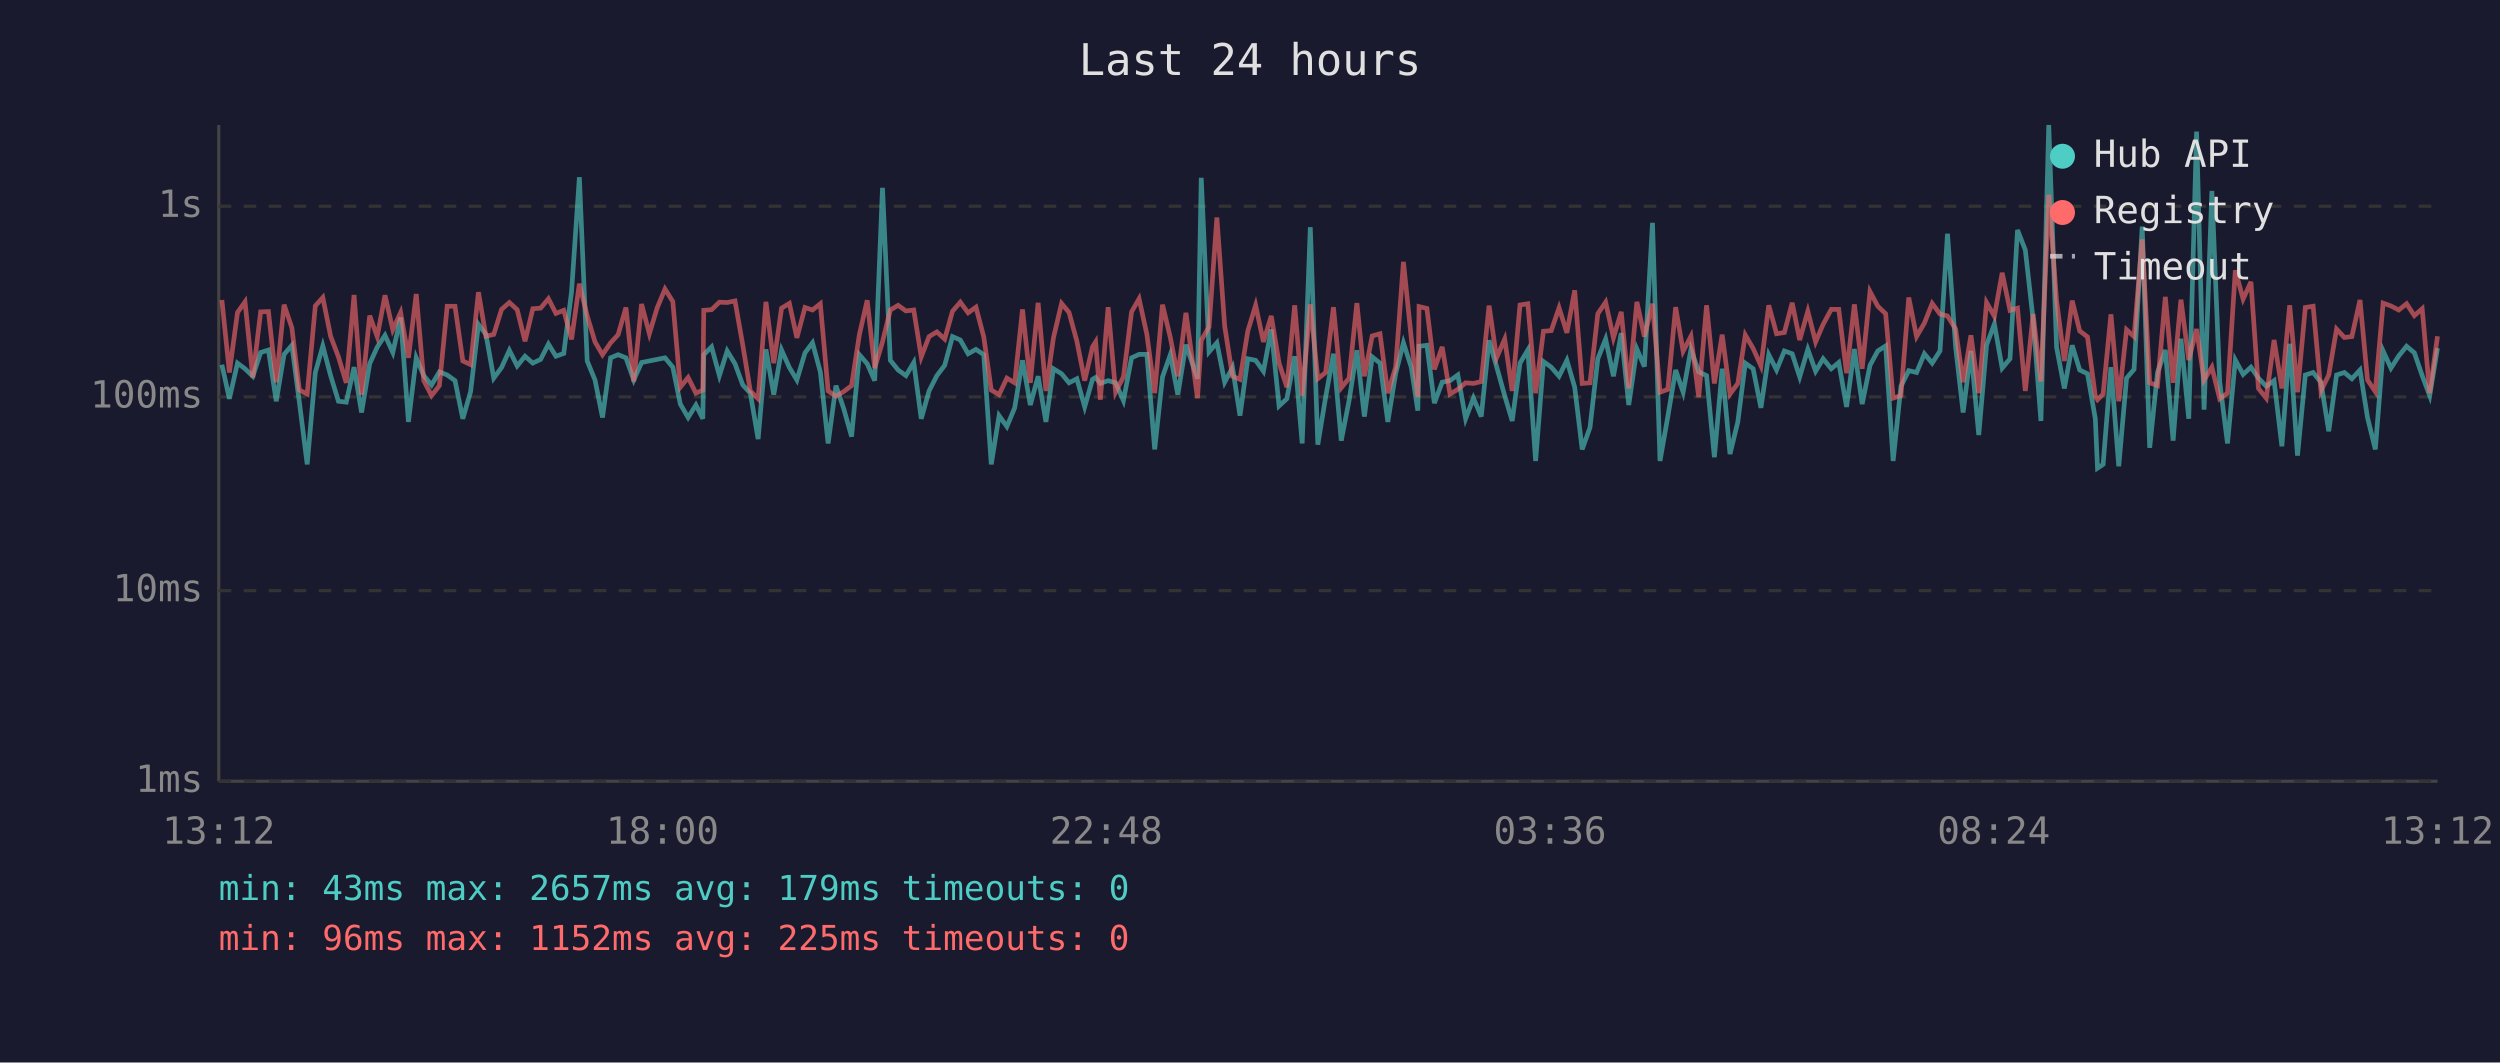
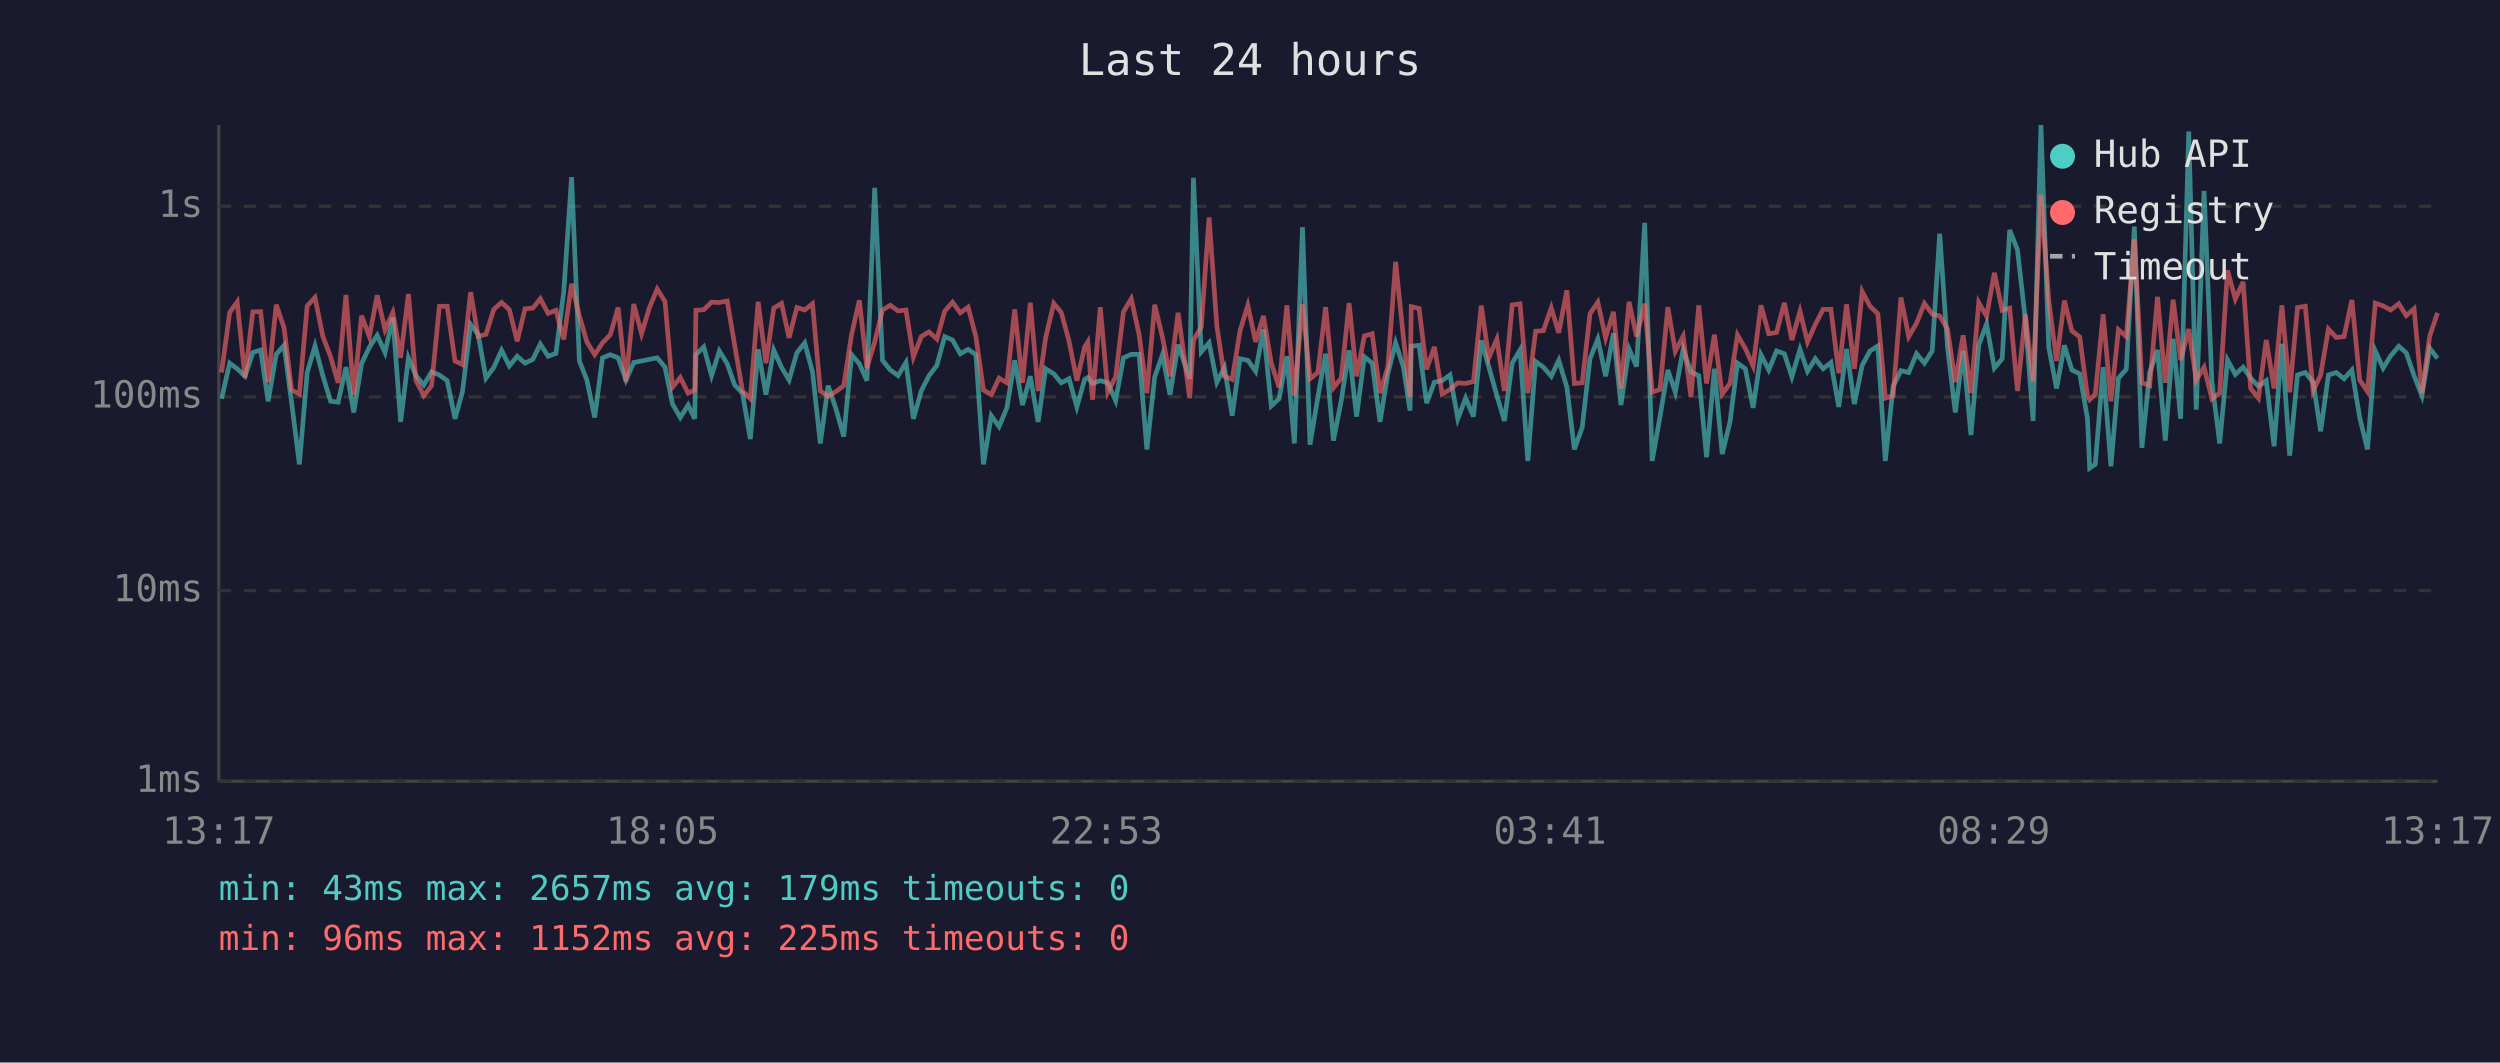
<svg xmlns="http://www.w3.org/2000/svg" viewBox="0 0 800 340" font-family="monospace" font-size="12">
  <rect width="800" height="340" fill="#1a1a2e" />
  <text x="400" y="24" fill="#e0e0e0" font-size="14" text-anchor="middle">Last 24 hours</text>
  <line x1="70" y1="40" x2="70" y2="250" stroke="#444" stroke-width="1" />
  <line x1="70" y1="250" x2="780" y2="250" stroke="#444" stroke-width="1" />
  <line x1="70" y1="250" x2="780" y2="250" stroke="#333" stroke-width="1" stroke-dasharray="4" />
  <text x="65" y="250" fill="#888" text-anchor="end" dominant-baseline="middle">1ms</text>
  <line x1="70" y1="189" x2="780" y2="189" stroke="#333" stroke-width="1" stroke-dasharray="4" />
  <text x="65" y="189" fill="#888" text-anchor="end" dominant-baseline="middle">10ms</text>
  <line x1="70" y1="127" x2="780" y2="127" stroke="#333" stroke-width="1" stroke-dasharray="4" />
  <text x="65" y="127" fill="#888" text-anchor="end" dominant-baseline="middle">100ms</text>
  <line x1="70" y1="66" x2="780" y2="66" stroke="#333" stroke-width="1" stroke-dasharray="4" />
  <text x="65" y="66" fill="#888" text-anchor="end" dominant-baseline="middle">1s</text>
-   <text x="70" y="270" fill="#888" text-anchor="middle">13:12</text>
-   <text x="212" y="270" fill="#888" text-anchor="middle">18:00</text>
-   <text x="354" y="270" fill="#888" text-anchor="middle">22:48</text>
-   <text x="496" y="270" fill="#888" text-anchor="middle">03:36</text>
-   <text x="638" y="270" fill="#888" text-anchor="middle">08:24</text>
-   <text x="780" y="270" fill="#888" text-anchor="middle">13:12</text>
-   <polyline points="71.0,116.7 73.4,127.6 76.0,116.2 78.4,118.0 80.9,120.4 83.4,112.8 85.9,112.0 88.4,128.4 90.9,113.4 93.4,110.5 95.8,128.7 98.3,148.6 100.9,119.2 103.3,110.7 105.8,120.2 108.3,128.4 110.8,128.7 113.3,117.5 115.7,132.0 118.3,116.4 120.7,111.1 123.2,107.3 125.7,112.8 128.2,101.6 130.7,135.0 133.2,114.5 135.6,120.2 138.1,123.2 140.6,119.0 143.1,120.0 145.6,121.8 148.1,134.0 150.6,125.3 153.1,103.8 155.5,107.0 158.0,121.0 160.5,117.6 163.0,112.1 165.5,117.1 168.0,114.0 170.5,116.2 173.0,115.0 175.5,110.1 177.9,114.0 180.4,113.1 182.9,93.3 185.4,56.7 187.9,115.5 190.4,121.6 192.8,133.6 195.4,114.5 197.8,113.5 200.3,114.5 202.8,121.6 205.3,116.0 207.8,115.5 210.3,115.0 212.8,114.5 215.3,117.5 217.7,129.3 220.2,133.6 222.7,129.6 224.9,134.0 225.2,113.5 227.7,111.0 230.2,120.2 232.7,112.3 235.2,116.4 237.7,123.2 240.1,125.8 242.6,140.5 245.1,111.8 247.6,126.3 250.1,112.0 252.6,117.6 255.0,121.6 257.6,112.9 260.0,109.7 262.5,119.0 265.0,141.9 267.5,123.4 270.0,130.8 272.5,139.7 275.0,113.5 277.5,116.4 279.9,121.8 282.4,60.1 284.9,115.3 287.4,118.4 289.9,120.2 292.4,116.0 294.8,134.0 297.3,125.1 299.8,120.2 302.3,116.9 304.8,107.7 307.3,108.8 309.8,113.2 312.3,111.8 314.8,113.5 317.2,148.6 319.7,133.0 322.2,136.5 324.7,130.5 327.2,115.3 329.7,129.6 332.2,120.4 334.7,135.0 337.1,118.0 339.7,119.6 342.1,122.5 344.6,121.2 347.1,130.2 349.6,121.4 350.6,120.8 352.1,122.7 354.6,121.8 357.0,122.5 359.5,128.2 362.1,114.5 364.5,113.4 367.0,113.4 369.5,143.8 372.0,120.6 374.5,113.5 376.9,126.3 379.5,110.3 383.2,121.2 384.4,56.9 386.9,112.6 389.4,109.7 391.9,122.3 394.4,117.6 396.8,133.0 399.3,114.8 401.8,115.3 404.3,118.8 406.8,105.4 409.3,129.9 411.8,127.6 414.3,114.0 416.7,141.9 419.3,72.7 421.7,142.3 424.2,127.1 426.7,113.2 429.2,141.0 431.7,128.2 434.2,112.1 436.6,133.3 439.1,114.2 441.6,116.2 444.1,135.0 446.6,119.6 449.1,109.7 451.6,117.5 453.7,131.4 454.1,110.8 456.6,110.5 459.0,129.0 461.5,122.3 464.0,121.8 466.5,120.0 469.0,134.0 471.5,127.4 474.0,133.3 476.5,108.9 478.9,117.3 481.5,126.6 483.9,134.7 486.4,116.2 488.9,112.0 491.4,147.5 493.9,115.7 496.4,117.5 498.9,120.4 501.4,115.3 503.9,123.9 506.3,143.8 508.8,136.8 511.3,114.8 513.8,108.5 516.3,120.4 518.8,106.6 521.2,129.6 523.8,111.7 526.2,117.3 528.8,71.3 531.2,147.5 533.7,133.3 536.2,118.4 538.6,125.5 541.1,111.8 543.6,119.0 546.1,120.2 548.6,146.3 551.1,118.0 553.6,145.3 556.1,135.0 558.5,116.2 561.0,118.0 563.5,130.5 566.0,113.5 568.5,118.4 571.0,112.3 573.5,113.2 575.9,120.6 578.5,111.8 581.0,118.8 583.4,114.8 586.0,118.0 588.4,116.0 590.9,130.2 593.4,111.7 595.9,129.3 598.4,116.9 600.9,112.3 603.4,110.7 605.8,147.5 608.3,123.6 610.8,118.6 613.3,119.2 615.8,113.2 618.3,116.2 620.8,112.3 623.2,74.8 625.8,111.1 628.2,132.0 630.7,112.3 633.2,139.2 635.7,110.4 638.2,103.7 640.7,117.8 643.2,114.8 645.6,73.6 648.1,80.0 650.6,102.3 653.1,134.7 655.6,40.0 658.1,111.1 660.6,124.3 663.1,110.5 665.5,118.4 668.0,119.6 670.5,134.0 671.2,149.8 673.0,148.6 675.5,117.5 678.0,149.2 680.5,121.0 682.9,118.2 685.5,72.5 687.9,143.3 690.4,119.2 692.9,112.0 695.4,141.0 697.9,108.4 700.4,134.0 702.9,42.1 705.3,131.1 707.8,61.1 710.3,122.1 712.8,141.9 715.3,115.2 717.8,119.8 720.3,117.5 722.7,121.0 725.2,123.6 727.7,121.8 730.2,142.8 732.7,110.0 735.2,145.8 737.7,120.0 740.2,119.2 742.7,122.3 745.2,138.0 747.7,120.0 750.2,119.2 752.6,121.2 755.2,118.4 757.6,133.6 760.1,143.8 762.6,112.3 765.1,117.8 767.6,113.9 770.1,110.8 772.6,112.9 775.1,120.2 777.5,126.6 780.0,111.4" fill="none" stroke="#4ecdc4" stroke-width="1.5" opacity="0.6" />
-   <polyline points="71.0,96.0 73.4,119.2 76.0,100.0 78.4,96.6 80.9,120.8 83.4,99.8 85.9,99.7 88.4,122.3 90.9,97.5 93.4,104.9 95.8,124.8 98.3,126.1 100.9,97.9 103.3,95.2 105.8,107.6 108.3,114.2 110.8,122.5 113.3,94.4 115.7,126.3 118.3,101.0 120.7,107.7 123.2,94.5 125.7,105.5 128.2,100.0 130.7,114.5 133.2,94.1 135.6,121.8 138.1,126.6 140.6,123.4 143.1,98.0 145.6,98.0 148.1,115.5 150.6,116.7 153.1,93.5 155.5,107.6 158.0,107.0 160.5,99.0 163.0,96.8 165.5,99.1 168.0,109.2 170.5,98.8 173.0,98.6 175.5,95.6 177.9,100.3 180.4,99.3 182.9,108.6 185.4,90.8 187.9,101.1 190.4,109.4 192.8,113.5 195.4,109.7 197.8,107.1 200.3,98.4 202.8,122.1 205.3,97.3 207.8,106.8 210.3,98.5 212.8,92.5 215.3,96.5 217.7,123.9 220.2,120.8 222.7,125.8 224.9,124.8 225.2,99.3 227.7,99.1 230.2,96.7 232.7,96.8 235.2,96.3 237.7,110.5 240.1,125.1 242.6,127.6 245.1,96.6 247.6,116.2 250.1,98.6 252.6,97.1 255.0,108.1 257.6,98.4 260.0,99.2 262.5,97.2 265.0,125.1 267.5,126.8 270.0,125.3 272.5,123.4 275.0,107.1 277.5,96.1 279.9,117.8 282.4,109.4 284.9,99.2 287.4,97.7 289.9,99.5 292.4,99.2 294.8,114.2 297.3,107.7 299.8,106.2 302.3,108.5 304.8,99.6 307.3,96.7 309.8,100.1 312.3,98.3 314.8,107.8 317.2,124.8 319.7,126.3 322.2,121.0 324.7,122.5 327.2,99.0 329.7,122.5 332.2,96.9 334.7,125.1 337.1,108.1 339.7,97.1 342.1,100.0 344.6,109.2 347.1,121.8 349.6,111.0 350.6,109.4 352.1,127.9 354.6,98.3 357.0,125.5 359.5,120.6 362.1,99.8 364.5,95.6 367.0,107.0 369.5,125.8 372.0,97.5 374.5,108.0 376.9,120.4 379.5,100.1 383.2,127.4 384.4,108.9 386.9,104.6 389.4,69.6 391.9,104.4 394.4,120.4 396.8,121.4 399.3,105.9 401.8,97.7 404.3,109.4 406.8,101.1 409.3,116.2 411.8,123.9 414.3,97.7 416.7,126.6 419.3,97.4 421.7,121.2 424.2,119.2 426.7,98.3 429.2,124.1 431.7,121.0 434.2,97.0 436.6,120.4 439.1,107.5 441.6,106.8 444.1,125.8 446.6,117.5 449.1,83.8 451.6,108.1 453.7,127.1 454.1,98.1 456.6,98.7 459.0,118.2 461.5,111.0 464.0,126.1 466.5,124.6 469.0,122.5 471.5,122.7 474.0,122.1 476.5,97.8 478.9,114.5 481.5,108.5 483.9,125.1 486.4,97.6 488.9,97.2 491.4,125.8 493.9,106.0 496.4,105.8 498.9,98.5 501.4,106.5 503.9,92.9 506.3,122.7 508.8,122.5 511.3,100.4 513.8,96.7 516.3,108.1 518.8,99.8 521.2,124.3 523.8,96.6 526.2,107.7 528.8,97.2 531.2,125.5 533.7,124.6 536.2,98.3 538.6,112.4 541.1,107.6 543.6,127.1 546.1,97.7 548.6,122.7 551.1,107.1 553.6,126.1 556.1,122.7 558.5,107.2 561.0,111.5 563.5,117.1 566.0,97.7 568.5,106.8 571.0,106.4 573.5,96.9 575.9,108.8 578.5,99.6 581.0,109.4 583.4,103.8 586.0,99.0 588.4,99.0 590.9,119.4 593.4,97.4 595.9,118.0 598.4,93.3 600.9,98.0 603.4,100.4 605.8,127.4 608.3,126.6 610.8,95.2 613.3,107.7 615.8,103.4 618.3,97.1 620.8,100.5 623.2,101.1 625.8,105.3 628.2,122.3 630.7,107.3 633.2,125.8 635.7,96.8 638.2,101.2 640.7,87.3 643.2,99.3 645.6,98.6 648.1,125.1 650.6,100.5 653.1,122.1 655.6,62.3 658.1,96.2 660.6,115.5 663.1,96.2 665.5,105.9 668.0,107.8 670.5,126.8 671.2,127.9 673.0,126.1 675.5,100.6 678.0,128.4 680.5,105.5 682.9,107.7 685.5,76.6 687.9,122.5 690.4,123.4 692.9,95.0 695.4,122.5 697.9,95.9 700.4,115.2 702.9,105.3 705.3,121.6 707.8,117.5 710.3,127.6 712.8,125.8 715.3,86.5 717.8,95.7 720.3,90.2 722.7,124.3 725.2,127.4 727.7,108.8 730.2,124.3 732.7,97.7 735.2,125.5 737.7,98.4 740.2,98.0 742.7,125.1 745.2,120.0 747.7,105.3 750.2,108.0 752.6,107.7 755.2,96.0 757.6,121.6 760.1,125.3 762.6,97.0 765.1,97.9 767.6,99.2 770.1,97.2 772.6,101.0 775.1,98.8 777.5,125.8 780.0,107.6" fill="none" stroke="#ff6b6b" stroke-width="1.5" opacity="0.6" />
+   <text x="70" y="270" fill="#888" text-anchor="middle">13:17</text>
+   <text x="212" y="270" fill="#888" text-anchor="middle">18:05</text>
+   <text x="354" y="270" fill="#888" text-anchor="middle">22:53</text>
+   <text x="496" y="270" fill="#888" text-anchor="middle">03:41</text>
+   <text x="638" y="270" fill="#888" text-anchor="middle">08:29</text>
+   <text x="780" y="270" fill="#888" text-anchor="middle">13:17</text>
+   <polyline points="70.9,127.6 73.5,116.2 75.9,118.0 78.4,120.4 80.9,112.8 83.4,112.0 85.8,128.4 88.4,113.4 90.9,110.5 93.3,128.7 95.8,148.6 98.3,119.2 100.8,110.7 103.3,120.2 105.8,128.4 108.2,128.7 110.7,117.5 113.2,132.0 115.7,116.4 118.2,111.1 120.7,107.3 123.2,112.8 125.7,101.6 128.2,135.0 130.7,114.5 133.1,120.2 135.6,123.2 138.1,119.0 140.6,120.0 143.1,121.8 145.6,134.0 148.0,125.3 150.6,103.8 153.0,107.0 155.5,121.0 158.0,117.6 160.5,112.1 163.0,117.1 165.5,114.0 168.0,116.2 170.5,115.0 172.9,110.1 175.4,114.0 177.9,113.1 180.4,93.3 182.9,56.7 185.4,115.5 187.8,121.6 190.3,133.6 192.8,114.5 195.3,113.5 197.8,114.5 200.3,121.6 202.8,116.0 205.3,115.5 207.8,115.0 210.3,114.5 212.8,117.5 215.2,129.3 217.7,133.6 220.2,129.6 222.3,134.0 222.7,113.5 225.2,111.0 227.7,120.2 230.2,112.3 232.7,116.4 235.1,123.2 237.6,125.8 240.1,140.5 242.6,111.8 245.1,126.3 247.6,112.0 250.1,117.6 252.5,121.6 255.0,112.9 257.5,109.7 260.0,119.0 262.5,141.9 265.0,123.4 267.5,130.8 270.0,139.7 272.5,113.5 275.0,116.4 277.4,121.8 279.9,60.1 282.4,115.3 284.9,118.4 287.4,120.2 289.9,116.0 292.3,134.0 294.8,125.1 297.3,120.2 299.8,116.9 302.3,107.7 304.8,108.8 307.3,113.2 309.8,111.8 312.3,113.5 314.7,148.6 317.2,133.0 319.7,136.5 322.2,130.5 324.7,115.3 327.2,129.6 329.7,120.4 332.2,135.0 334.6,118.0 337.2,119.6 339.6,122.5 342.1,121.2 344.6,130.2 347.1,121.4 348.1,120.8 349.6,122.7 352.1,121.8 354.5,122.5 357.0,128.2 359.5,114.5 362.0,113.4 364.5,113.4 367.0,143.8 369.5,120.6 372.0,113.5 374.4,126.3 377.0,110.3 380.7,121.2 381.9,56.9 384.4,112.6 386.9,109.7 389.4,122.3 391.8,117.6 394.3,133.0 396.8,114.8 399.3,115.3 401.8,118.8 404.3,105.4 406.8,129.9 409.3,127.6 411.8,114.0 414.2,141.9 416.8,72.7 419.2,142.3 421.7,127.1 424.2,113.2 426.7,141.0 429.2,128.2 431.7,112.1 434.1,133.3 436.6,114.2 439.1,116.2 441.6,135.0 444.1,119.6 446.6,109.7 449.1,117.5 451.2,131.4 451.6,110.8 454.1,110.5 456.5,129.0 459.0,122.3 461.5,121.8 464.0,120.0 466.5,134.0 469.0,127.4 471.5,133.3 474.0,108.9 476.4,117.3 479.0,126.6 481.4,134.7 483.9,116.2 486.4,112.0 488.9,147.5 491.4,115.7 493.9,117.5 496.4,120.4 498.8,115.3 501.4,123.9 503.8,143.8 506.3,136.8 508.8,114.8 511.3,108.5 513.8,120.4 516.3,106.6 518.7,129.6 521.3,111.7 523.7,117.3 526.3,71.3 528.7,147.5 531.2,133.3 533.7,118.4 536.1,125.5 538.6,111.8 541.1,119.0 543.6,120.2 546.1,146.3 548.6,118.0 551.1,145.3 553.6,135.0 556.0,116.2 558.5,118.0 561.0,130.5 563.5,113.5 566.0,118.4 568.5,112.3 571.0,113.2 573.4,120.6 576.0,111.8 578.4,118.8 580.9,114.8 583.4,118.0 585.9,116.0 588.4,130.2 590.9,111.7 593.4,129.3 595.9,116.9 598.4,112.3 600.9,110.7 603.3,147.5 605.8,123.6 608.3,118.6 610.8,119.2 613.3,113.2 615.8,116.2 618.3,112.3 620.7,74.8 623.2,111.1 625.7,132.0 628.2,112.3 630.7,139.2 633.2,110.4 635.7,103.7 638.2,117.8 640.7,114.8 643.1,73.6 645.6,80.0 648.1,102.3 650.6,134.7 653.1,40.0 655.6,111.1 658.1,124.3 660.6,110.5 663.0,118.4 665.5,119.6 668.0,134.0 668.7,149.8 670.5,148.6 673.0,117.5 675.5,149.2 677.9,121.0 680.4,118.2 683.0,72.5 685.4,143.3 687.9,119.2 690.4,112.0 692.9,141.0 695.4,108.4 697.8,134.0 700.4,42.1 702.8,131.1 705.3,61.1 707.8,122.1 710.3,141.9 712.8,115.2 715.3,119.8 717.8,117.5 720.2,121.0 722.7,123.6 725.2,121.8 727.7,142.8 730.2,110.0 732.7,145.8 735.2,120.0 737.7,119.2 740.2,122.3 742.6,138.0 745.1,120.0 747.6,119.2 750.1,121.2 752.6,118.4 755.1,133.6 757.6,143.8 760.1,112.3 762.6,117.8 765.0,113.9 767.6,110.8 770.0,112.9 772.5,120.2 775.0,126.6 777.5,111.4 780.0,114.7" fill="none" stroke="#4ecdc4" stroke-width="1.5" opacity="0.6" />
+   <polyline points="70.9,119.2 73.5,100.0 75.9,96.6 78.4,120.8 80.9,99.8 83.4,99.7 85.8,122.3 88.4,97.5 90.9,104.9 93.3,124.8 95.8,126.1 98.3,97.9 100.8,95.2 103.3,107.6 105.8,114.2 108.2,122.5 110.7,94.4 113.2,126.3 115.7,101.0 118.2,107.7 120.7,94.5 123.2,105.5 125.7,100.0 128.2,114.5 130.7,94.1 133.1,121.8 135.6,126.6 138.1,123.4 140.6,98.0 143.1,98.0 145.6,115.5 148.0,116.7 150.6,93.5 153.0,107.6 155.5,107.0 158.0,99.0 160.5,96.8 163.0,99.1 165.5,109.2 168.0,98.8 170.5,98.6 172.9,95.6 175.4,100.3 177.9,99.3 180.4,108.6 182.9,90.8 185.4,101.1 187.8,109.4 190.3,113.5 192.8,109.7 195.3,107.1 197.8,98.4 200.3,122.1 202.8,97.3 205.3,106.8 207.8,98.5 210.3,92.5 212.8,96.5 215.2,123.9 217.7,120.8 220.2,125.8 222.3,124.8 222.7,99.3 225.2,99.1 227.7,96.7 230.2,96.8 232.7,96.3 235.1,110.5 237.6,125.1 240.1,127.6 242.6,96.6 245.1,116.2 247.6,98.6 250.1,97.1 252.5,108.1 255.0,98.4 257.5,99.2 260.0,97.2 262.5,125.1 265.0,126.8 267.5,125.3 270.0,123.4 272.5,107.1 275.0,96.1 277.4,117.8 279.9,109.4 282.4,99.2 284.9,97.7 287.4,99.5 289.9,99.2 292.3,114.2 294.8,107.7 297.3,106.2 299.8,108.5 302.3,99.6 304.8,96.7 307.3,100.1 309.8,98.3 312.3,107.8 314.7,124.8 317.2,126.3 319.7,121.0 322.2,122.5 324.7,99.0 327.2,122.5 329.7,96.9 332.2,125.1 334.6,108.1 337.2,97.1 339.6,100.0 342.1,109.2 344.6,121.8 347.1,111.0 348.1,109.4 349.6,127.9 352.1,98.3 354.5,125.5 357.0,120.6 359.5,99.8 362.0,95.6 364.5,107.0 367.0,125.8 369.5,97.5 372.0,108.0 374.4,120.4 377.0,100.1 380.7,127.4 381.9,108.9 384.4,104.6 386.9,69.6 389.4,104.4 391.8,120.4 394.3,121.4 396.8,105.9 399.3,97.7 401.8,109.4 404.3,101.1 406.8,116.2 409.3,123.9 411.8,97.7 414.2,126.6 416.8,97.4 419.2,121.2 421.7,119.2 424.2,98.3 426.7,124.1 429.2,121.0 431.7,97.0 434.1,120.4 436.6,107.5 439.1,106.8 441.6,125.8 444.1,117.5 446.6,83.8 449.1,108.1 451.2,127.1 451.6,98.1 454.1,98.7 456.5,118.2 459.0,111.0 461.5,126.1 464.0,124.6 466.5,122.5 469.0,122.7 471.5,122.1 474.0,97.8 476.4,114.5 479.0,108.5 481.4,125.1 483.9,97.6 486.4,97.2 488.9,125.8 491.4,106.0 493.9,105.8 496.4,98.5 498.8,106.5 501.4,92.9 503.8,122.7 506.3,122.5 508.8,100.4 511.3,96.7 513.8,108.1 516.3,99.8 518.7,124.3 521.3,96.6 523.7,107.7 526.3,97.2 528.7,125.5 531.2,124.6 533.7,98.3 536.1,112.4 538.6,107.6 541.1,127.1 543.6,97.7 546.1,122.7 548.6,107.1 551.1,126.1 553.6,122.7 556.0,107.2 558.5,111.5 561.0,117.1 563.5,97.7 566.0,106.8 568.5,106.4 571.0,96.9 573.4,108.8 576.0,99.6 578.4,109.4 580.9,103.8 583.4,99.0 585.9,99.0 588.4,119.4 590.9,97.4 593.4,118.0 595.9,93.3 598.4,98.0 600.9,100.4 603.3,127.4 605.8,126.6 608.3,95.2 610.8,107.7 613.3,103.4 615.8,97.1 618.3,100.5 620.7,101.1 623.2,105.3 625.7,122.3 628.2,107.3 630.7,125.8 633.2,96.8 635.7,101.2 638.2,87.3 640.7,99.3 643.1,98.6 645.6,125.1 648.1,100.5 650.6,122.1 653.1,62.3 655.6,96.2 658.1,115.5 660.6,96.2 663.0,105.9 665.5,107.8 668.0,126.8 668.7,127.9 670.5,126.1 673.0,100.6 675.5,128.4 677.9,105.5 680.4,107.7 683.0,76.6 685.4,122.5 687.9,123.4 690.4,95.0 692.9,122.5 695.4,95.9 697.8,115.2 700.4,105.3 702.8,121.6 705.3,117.5 707.8,127.6 710.3,125.8 712.8,86.5 715.3,95.7 717.8,90.2 720.2,124.3 722.7,127.4 725.2,108.8 727.7,124.3 730.2,97.7 732.7,125.5 735.2,98.4 737.7,98.0 740.2,125.1 742.6,120.0 745.1,105.3 747.6,108.0 750.1,107.7 752.6,96.0 755.1,121.6 757.6,125.3 760.1,97.0 762.6,97.9 765.0,99.2 767.6,97.2 770.0,101.0 772.5,98.8 775.0,125.8 777.5,107.6 780.0,100.1" fill="none" stroke="#ff6b6b" stroke-width="1.5" opacity="0.6" />
  <circle cx="660" cy="50" r="4" fill="#4ecdc4" />
  <text x="670" y="50" fill="#e0e0e0" dominant-baseline="middle">Hub API</text>
  <circle cx="660" cy="68" r="4" fill="#ff6b6b" />
  <text x="670" y="68" fill="#e0e0e0" dominant-baseline="middle">Registry</text>
  <line x1="656" y1="82" x2="664" y2="82" stroke="#e0e0e0" stroke-width="1.5" stroke-dasharray="4,3" opacity="0.7" />
  <text x="670" y="86" fill="#e0e0e0" dominant-baseline="middle">Timeout</text>
  <text x="70" y="288" fill="#4ecdc4" font-size="11">min: 43ms  max: 2657ms  avg: 179ms  timeouts: 0</text>
  <text x="70" y="304" fill="#ff6b6b" font-size="11">min: 96ms  max: 1152ms  avg: 225ms  timeouts: 0</text>
</svg>
